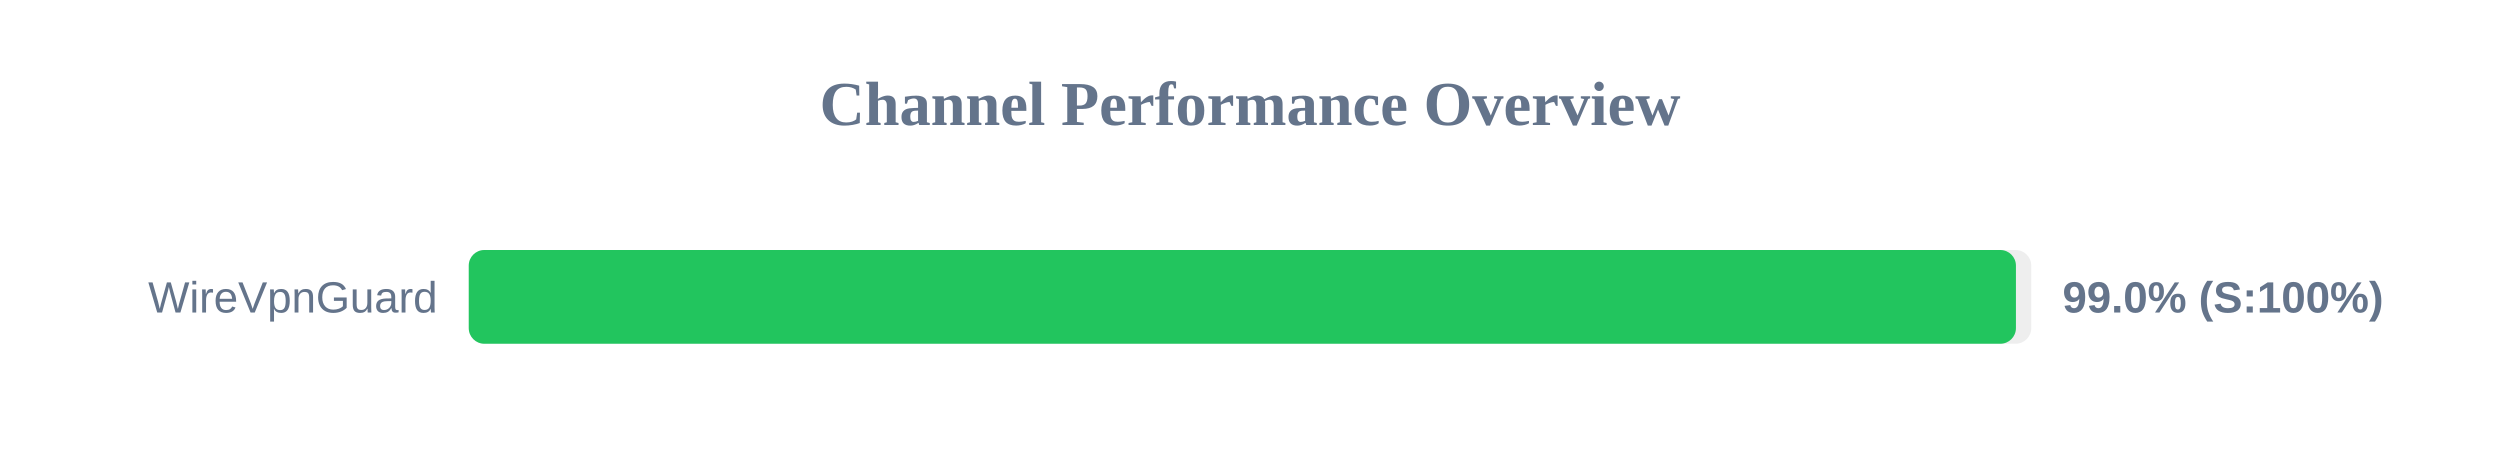
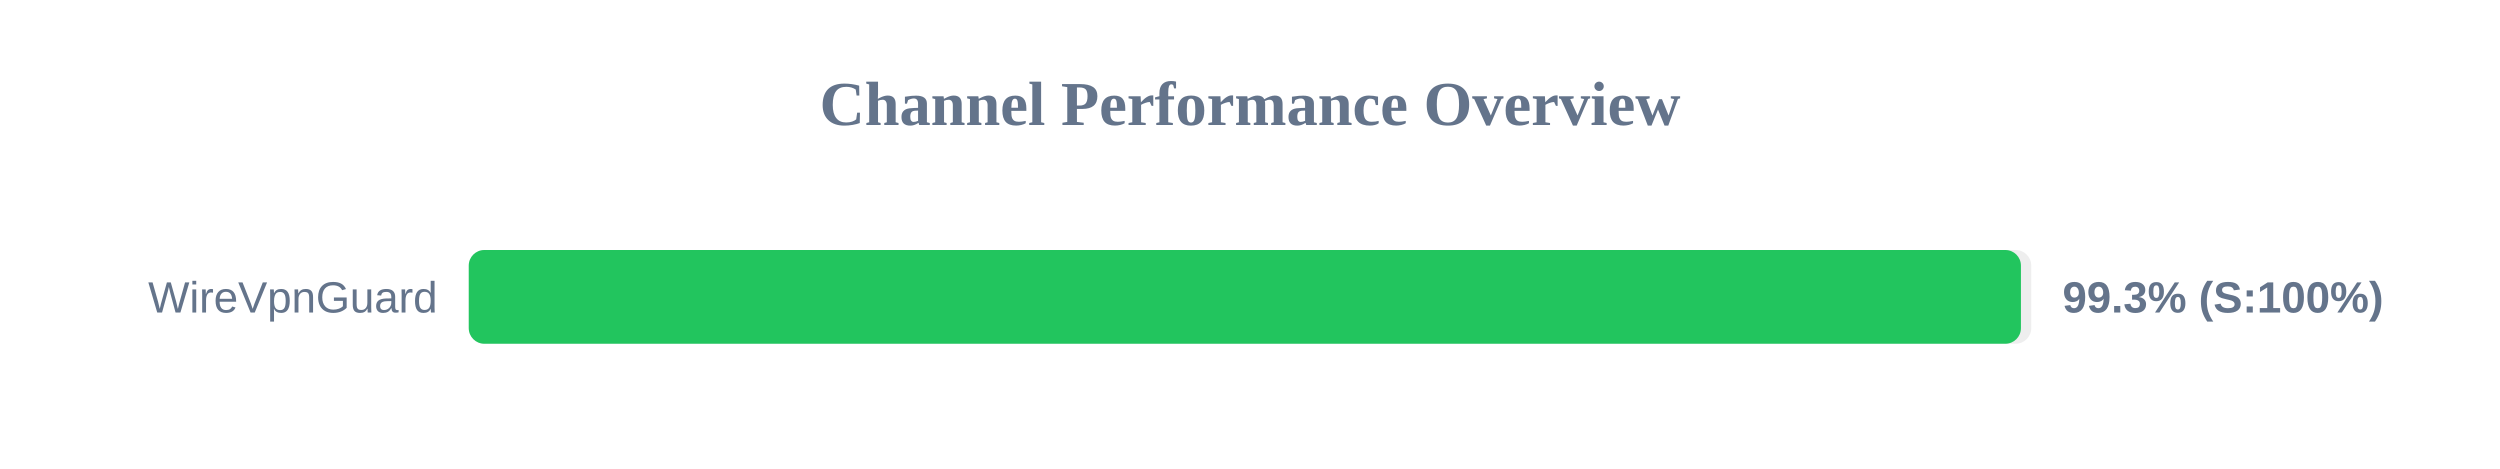
<svg xmlns="http://www.w3.org/2000/svg" width="800" height="150" version="1.1">
  <style>
        .row { font: 14px Arial; fill: #64748b; }
        .score { font: bold 14px Arial; fill: #64748b; }
    </style>
  <text x="400" y="40" text-anchor="middle" font-size="20px" font-weight="bold" fill="#64748b">Channel Performance Overview</text>
  <rect x="150" y="80" width="500" height="30" fill="#eee" rx="5" />
-   <rect x="150" y="80" width="495.1" height="30" fill="#22c55e" rx="5" />
+   <rect x="150" y="80" width="496.7" height="30" fill="#22c55e" rx="5" />
  <text x="140" y="100" text-anchor="end" class="row">WireVpnGuard</text>
-   <text x="660" y="100" text-anchor="start" class="score">99.0% (S:100%)</text>
+   <text x="660" y="100" text-anchor="start" class="score">99.3% (S:100%)</text>
</svg>
